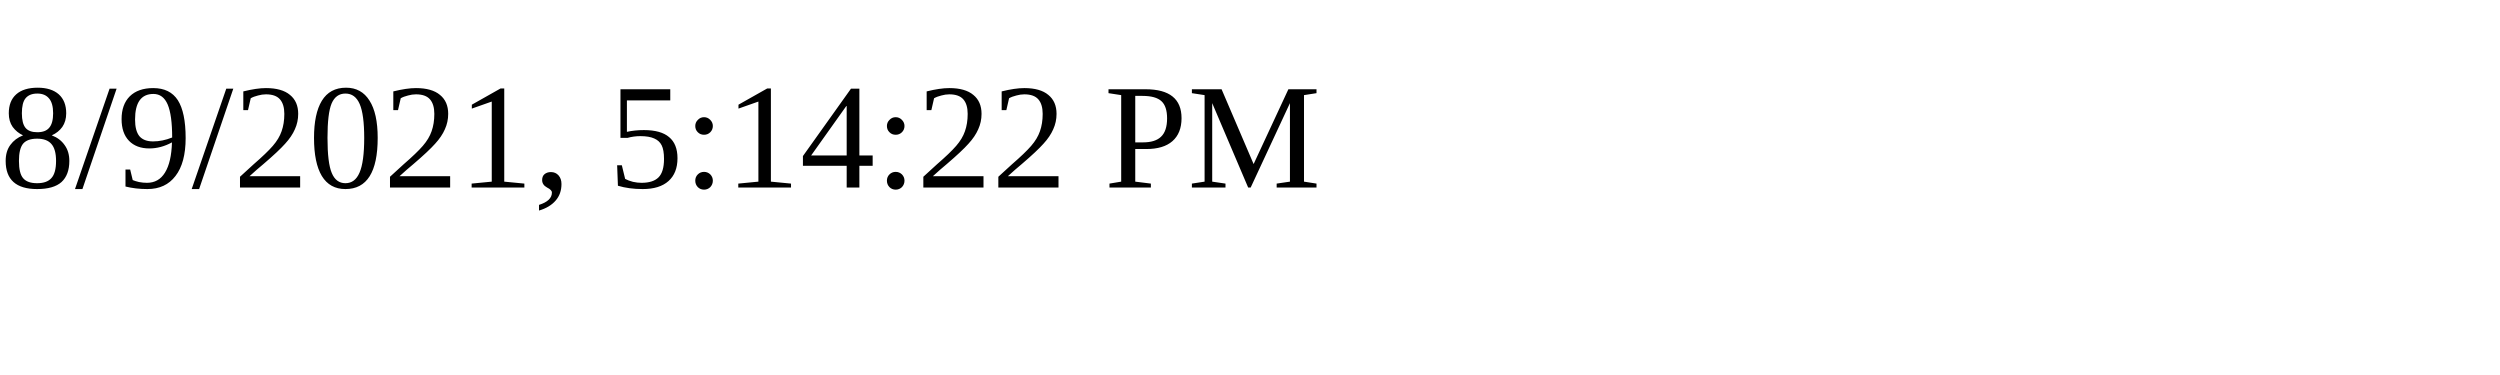
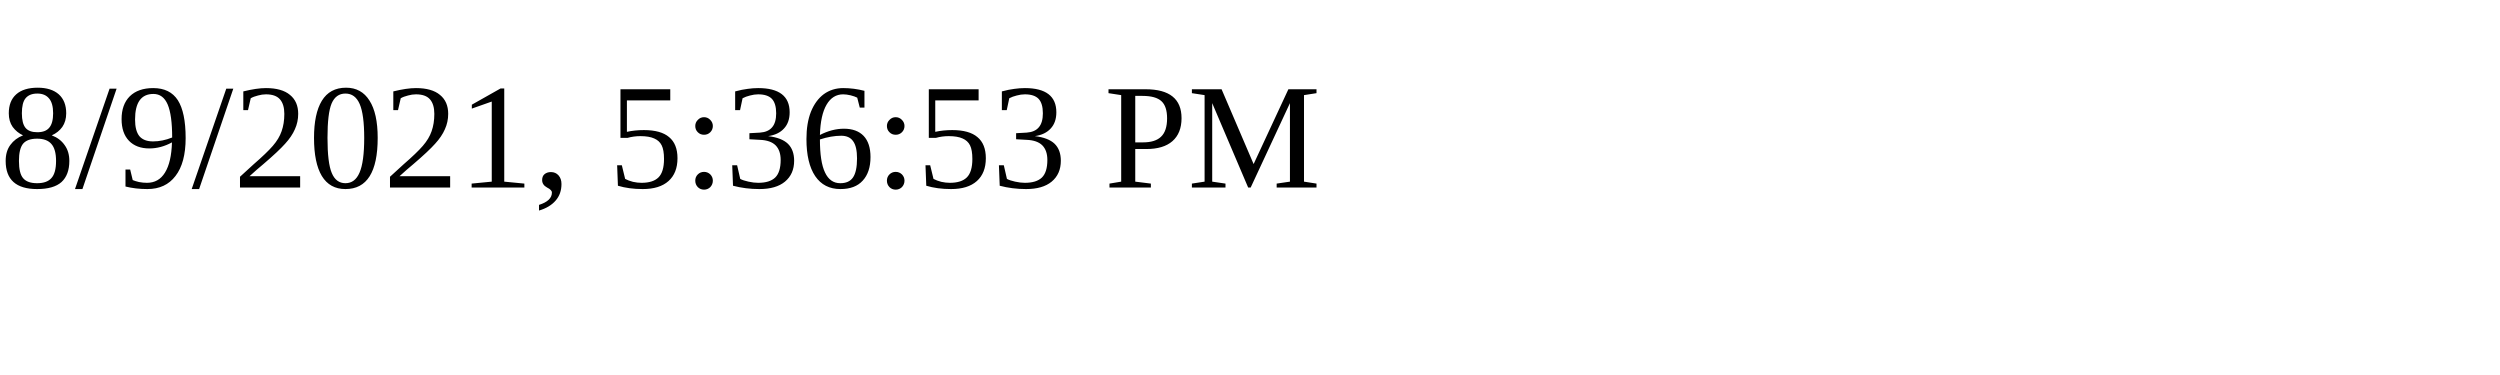
<svg xmlns="http://www.w3.org/2000/svg" height="30" width="200">
-   <text x="0" y="15">8/9/2021, 5:14:22 PM</text>
+   <text x="0" y="15">8/9/2021, 5:36:53 PM</text>
</svg>
